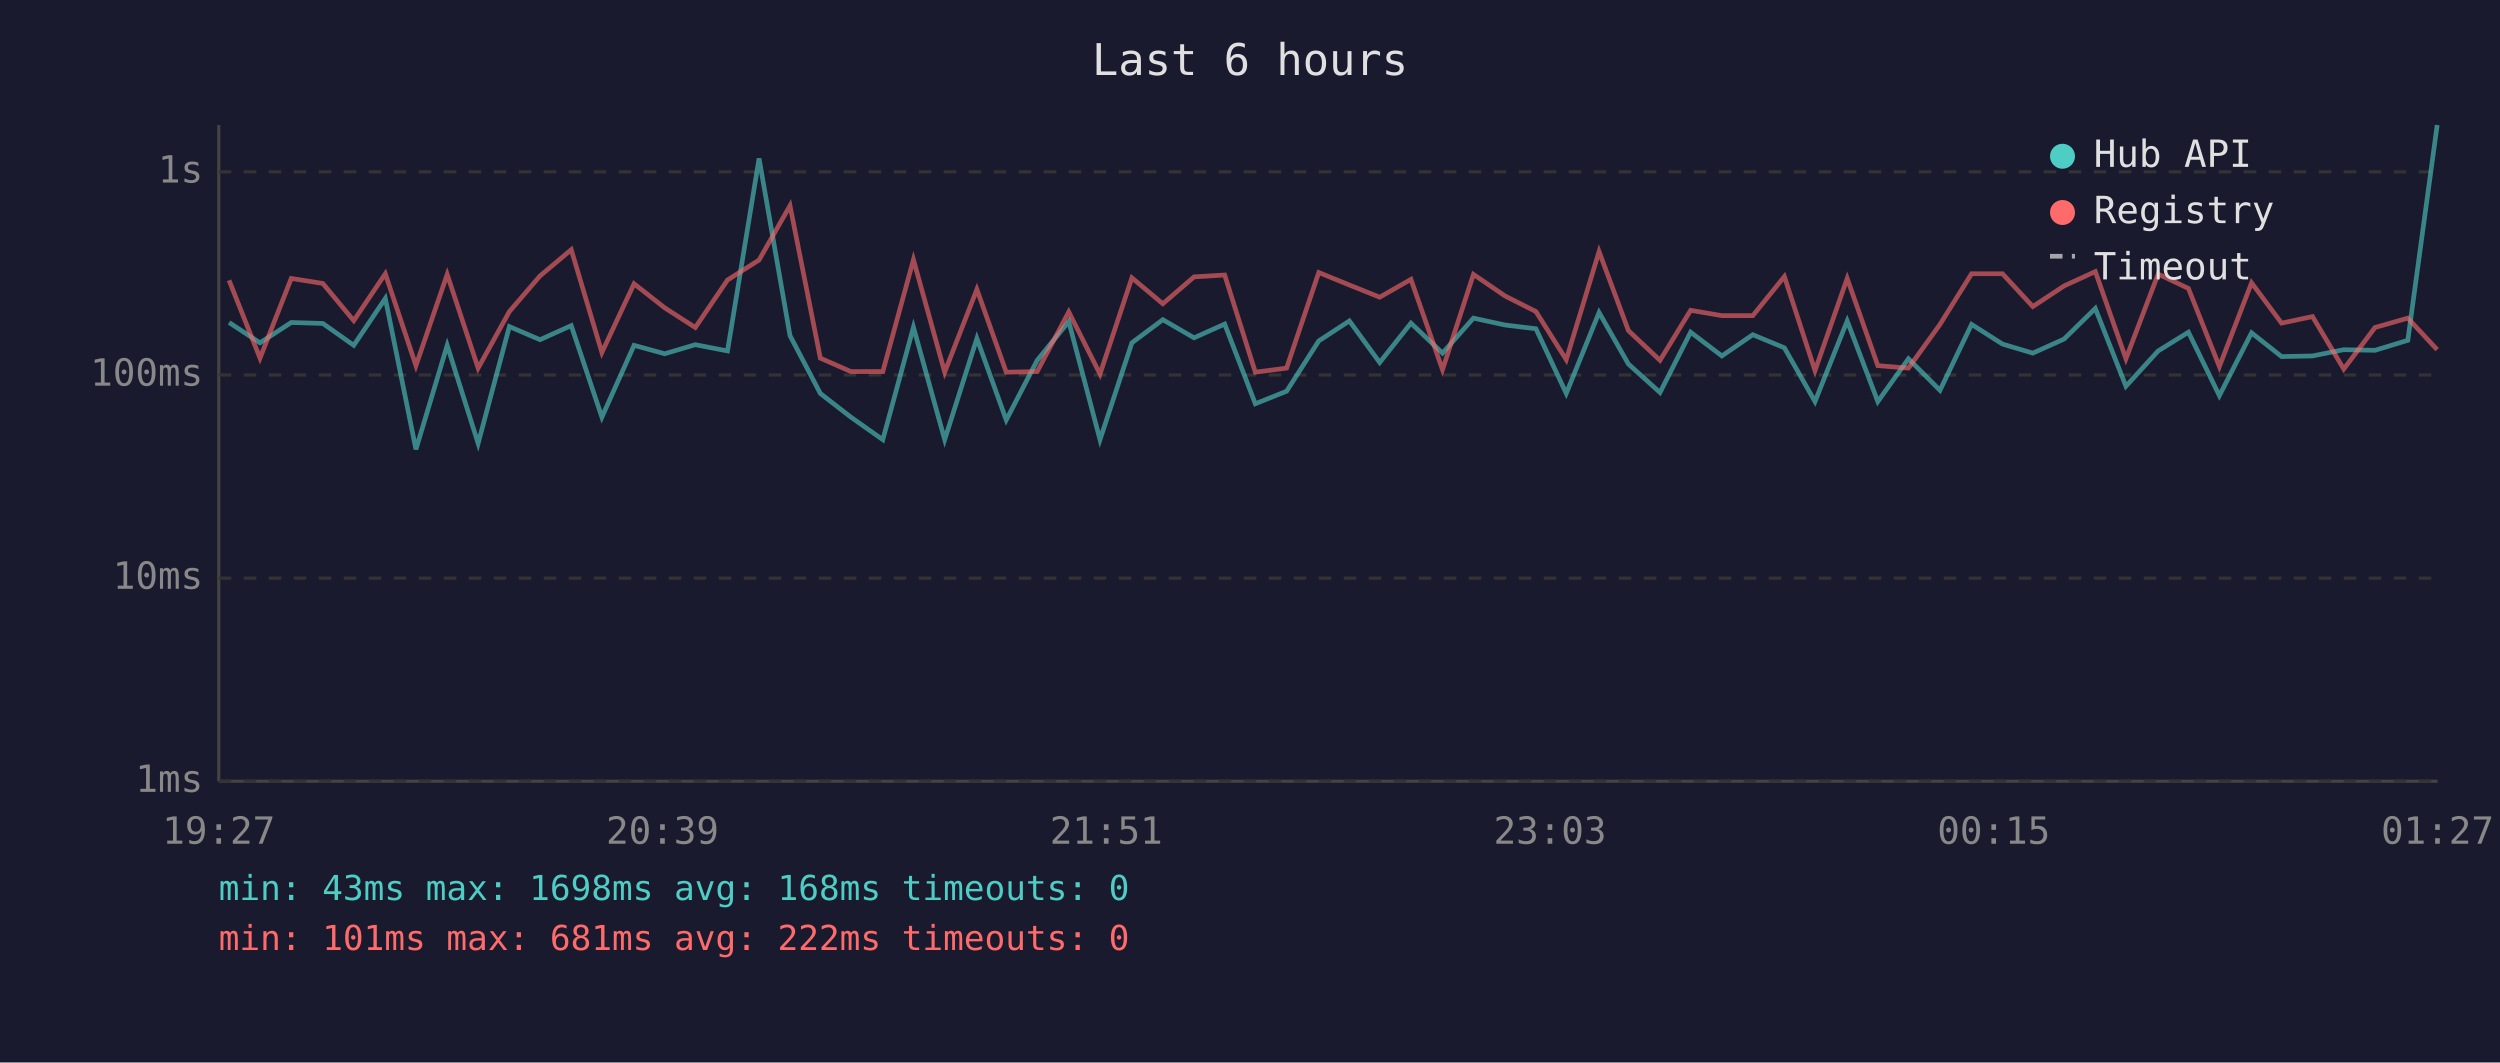
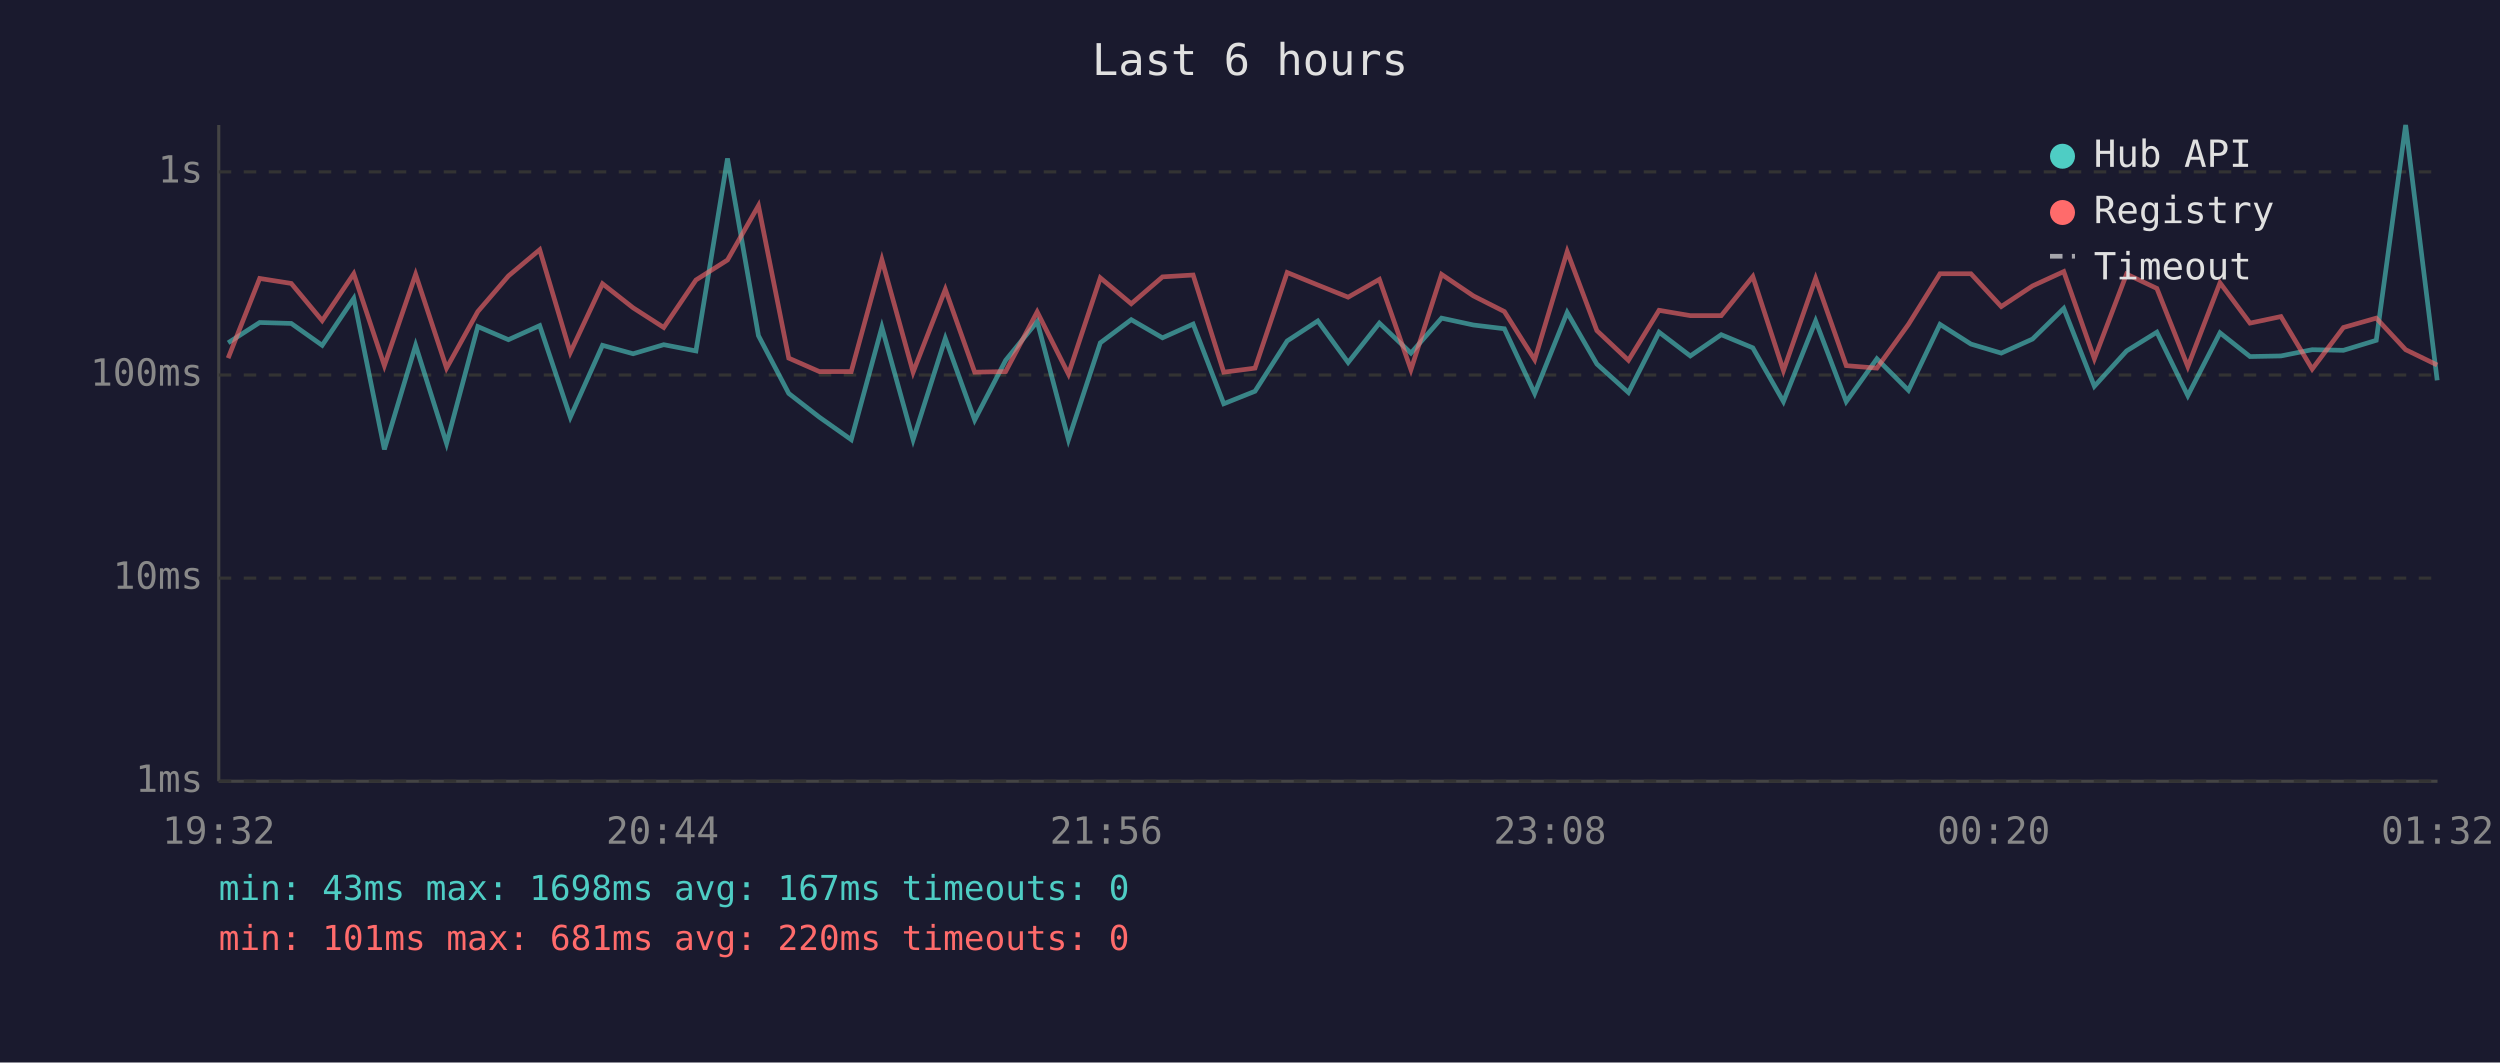
<svg xmlns="http://www.w3.org/2000/svg" viewBox="0 0 800 340" font-family="monospace" font-size="12">
  <rect width="800" height="340" fill="#1a1a2e" />
  <text x="400" y="24" fill="#e0e0e0" font-size="14" text-anchor="middle">Last 6 hours</text>
  <line x1="70" y1="40" x2="70" y2="250" stroke="#444" stroke-width="1" />
  <line x1="70" y1="250" x2="780" y2="250" stroke="#444" stroke-width="1" />
  <line x1="70" y1="250" x2="780" y2="250" stroke="#333" stroke-width="1" stroke-dasharray="4" />
  <text x="65" y="250" fill="#888" text-anchor="end" dominant-baseline="middle">1ms</text>
  <line x1="70" y1="185" x2="780" y2="185" stroke="#333" stroke-width="1" stroke-dasharray="4" />
  <text x="65" y="185" fill="#888" text-anchor="end" dominant-baseline="middle">10ms</text>
  <line x1="70" y1="120" x2="780" y2="120" stroke="#333" stroke-width="1" stroke-dasharray="4" />
  <text x="65" y="120" fill="#888" text-anchor="end" dominant-baseline="middle">100ms</text>
  <line x1="70" y1="55" x2="780" y2="55" stroke="#333" stroke-width="1" stroke-dasharray="4" />
  <text x="65" y="55" fill="#888" text-anchor="end" dominant-baseline="middle">1s</text>
-   <text x="70" y="270" fill="#888" text-anchor="middle">19:27</text>
-   <text x="212" y="270" fill="#888" text-anchor="middle">20:39</text>
-   <text x="354" y="270" fill="#888" text-anchor="middle">21:51</text>
-   <text x="496" y="270" fill="#888" text-anchor="middle">23:03</text>
-   <text x="638" y="270" fill="#888" text-anchor="middle">00:15</text>
-   <text x="780" y="270" fill="#888" text-anchor="middle">01:27</text>
-   <polyline points="73.3,103.2 83.2,109.7 93.2,103.2 103.3,103.5 113.2,110.5 123.3,95.5 133.1,143.8 143.1,110.5 153.0,141.9 163.0,104.5 172.8,108.7 182.8,104.2 192.6,133.5 202.9,110.5 212.7,113.2 222.5,110.3 232.8,112.3 242.9,50.7 252.8,107.4 262.5,125.9 272.3,133.5 282.5,140.7 292.3,104.7 302.3,140.7 312.6,108.3 322.0,134.4 331.9,115.3 342.0,102.9 352.0,140.7 362.2,109.7 372.1,102.3 382.1,108.1 391.9,103.7 401.7,129.2 411.7,125.2 422.0,109.1 431.8,102.7 441.5,116.0 451.5,103.4 461.6,113.0 471.5,101.8 481.6,104.0 491.5,105.2 501.2,125.9 511.7,100.0 521.1,116.5 531.2,125.6 541.0,106.3 551.0,113.9 560.9,107.1 571.0,111.3 580.8,128.5 591.1,102.7 600.9,128.5 610.7,114.8 620.8,124.9 630.9,103.8 640.8,110.1 650.5,113.0 660.5,108.5 670.5,98.7 680.3,123.6 690.6,112.3 700.3,106.3 710.2,126.6 720.5,106.5 730.1,114.1 740.0,113.9 750.0,111.9 760.0,112.1 770.5,108.9 779.9,40.0" fill="none" stroke="#4ecdc4" stroke-width="1.5" opacity="0.6" />
-   <polyline points="73.3,89.7 83.2,114.6 93.2,89.1 103.3,90.7 113.2,102.6 123.3,87.6 133.1,117.0 143.1,87.8 153.0,117.8 163.0,99.7 172.8,88.3 182.8,79.9 192.6,112.8 202.9,90.8 212.7,98.5 222.5,104.8 232.8,89.6 242.9,83.2 252.8,65.8 262.5,114.6 272.3,118.9 282.5,118.9 292.3,83.1 302.3,119.1 312.6,92.6 322.0,119.1 331.9,118.9 342.0,99.8 352.0,119.7 362.2,88.9 372.1,97.2 382.1,88.6 391.9,88.0 401.7,119.1 411.7,117.8 422.0,87.2 431.8,91.2 441.5,95.1 451.5,89.4 461.6,118.3 471.5,87.8 481.6,94.7 491.5,99.7 501.2,115.1 511.7,80.5 521.1,105.8 531.2,115.3 541.0,99.3 551.0,101.0 560.9,101.0 571.0,88.5 580.8,118.6 591.1,89.1 600.9,117.0 610.7,117.8 620.8,103.8 630.9,87.6 640.8,87.6 650.5,98.1 660.5,91.5 670.5,86.9 680.3,114.8 690.6,87.7 700.3,92.3 710.2,117.3 720.5,90.5 730.1,103.4 740.0,101.3 750.0,118.1 760.0,104.8 770.5,101.8 779.9,111.9" fill="none" stroke="#ff6b6b" stroke-width="1.5" opacity="0.6" />
+   <text x="70" y="270" fill="#888" text-anchor="middle">19:32</text>
+   <text x="212" y="270" fill="#888" text-anchor="middle">20:44</text>
+   <text x="354" y="270" fill="#888" text-anchor="middle">21:56</text>
+   <text x="496" y="270" fill="#888" text-anchor="middle">23:08</text>
+   <text x="638" y="270" fill="#888" text-anchor="middle">00:20</text>
+   <text x="780" y="270" fill="#888" text-anchor="middle">01:32</text>
+   <polyline points="73.0,109.7 83.1,103.2 93.2,103.5 103.1,110.5 113.2,95.5 123.0,143.8 133.0,110.5 142.9,141.9 152.9,104.5 162.7,108.7 172.7,104.2 182.5,133.5 192.8,110.5 202.6,113.2 212.4,110.3 222.7,112.3 232.8,50.7 242.7,107.4 252.4,125.9 262.2,133.5 272.4,140.7 282.2,104.7 292.2,140.7 302.5,108.3 311.9,134.4 321.8,115.3 331.9,102.9 341.9,140.7 352.1,109.7 362.0,102.3 372.0,108.1 381.8,103.7 391.6,129.2 401.6,125.2 411.9,109.1 421.7,102.7 431.4,116.0 441.4,103.4 451.5,113.0 461.3,101.8 471.5,104.0 481.4,105.2 491.1,125.9 501.5,100.0 511.0,116.5 521.1,125.6 530.9,106.3 540.9,113.9 550.8,107.1 560.9,111.3 570.7,128.5 581.0,102.7 590.8,128.5 600.6,114.8 610.7,124.9 620.8,103.8 630.7,110.1 640.4,113.0 650.4,108.5 660.4,98.7 670.2,123.6 680.5,112.3 690.2,106.3 700.1,126.6 710.4,106.5 720.0,114.1 729.9,113.9 739.9,111.9 749.9,112.1 760.4,108.9 769.8,40.0 779.9,121.7" fill="none" stroke="#4ecdc4" stroke-width="1.5" opacity="0.6" />
+   <polyline points="73.0,114.6 83.1,89.1 93.2,90.7 103.1,102.6 113.2,87.6 123.0,117.0 133.0,87.8 142.9,117.8 152.9,99.7 162.7,88.3 172.7,79.9 182.5,112.8 192.8,90.8 202.6,98.5 212.4,104.8 222.7,89.6 232.8,83.2 242.7,65.8 252.4,114.6 262.2,118.9 272.4,118.9 282.2,83.1 292.2,119.1 302.5,92.6 311.9,119.1 321.8,118.9 331.9,99.8 341.9,119.7 352.1,88.9 362.0,97.2 372.0,88.6 381.8,88.0 391.6,119.1 401.6,117.8 411.9,87.2 421.7,91.2 431.4,95.1 441.4,89.4 451.5,118.3 461.3,87.8 471.5,94.7 481.4,99.7 491.1,115.1 501.5,80.5 511.0,105.8 521.1,115.3 530.9,99.3 540.9,101.0 550.8,101.0 560.9,88.5 570.7,118.6 581.0,89.1 590.8,117.0 600.6,117.8 610.7,103.8 620.8,87.6 630.7,87.6 640.4,98.1 650.4,91.5 660.4,86.9 670.2,114.8 680.5,87.7 690.2,92.3 700.1,117.3 710.4,90.5 720.0,103.4 729.9,101.3 739.9,118.1 749.9,104.8 760.4,101.8 769.8,111.9 779.9,116.8" fill="none" stroke="#ff6b6b" stroke-width="1.5" opacity="0.6" />
  <circle cx="660" cy="50" r="4" fill="#4ecdc4" />
  <text x="670" y="50" fill="#e0e0e0" dominant-baseline="middle">Hub API</text>
  <circle cx="660" cy="68" r="4" fill="#ff6b6b" />
  <text x="670" y="68" fill="#e0e0e0" dominant-baseline="middle">Registry</text>
  <line x1="656" y1="82" x2="664" y2="82" stroke="#e0e0e0" stroke-width="1.5" stroke-dasharray="4,3" opacity="0.7" />
  <text x="670" y="86" fill="#e0e0e0" dominant-baseline="middle">Timeout</text>
-   <text x="70" y="288" fill="#4ecdc4" font-size="11">min: 43ms  max: 1698ms  avg: 168ms  timeouts: 0</text>
-   <text x="70" y="304" fill="#ff6b6b" font-size="11">min: 101ms  max: 681ms  avg: 222ms  timeouts: 0</text>
+   <text x="70" y="288" fill="#4ecdc4" font-size="11">min: 43ms  max: 1698ms  avg: 167ms  timeouts: 0</text>
+   <text x="70" y="304" fill="#ff6b6b" font-size="11">min: 101ms  max: 681ms  avg: 220ms  timeouts: 0</text>
</svg>
